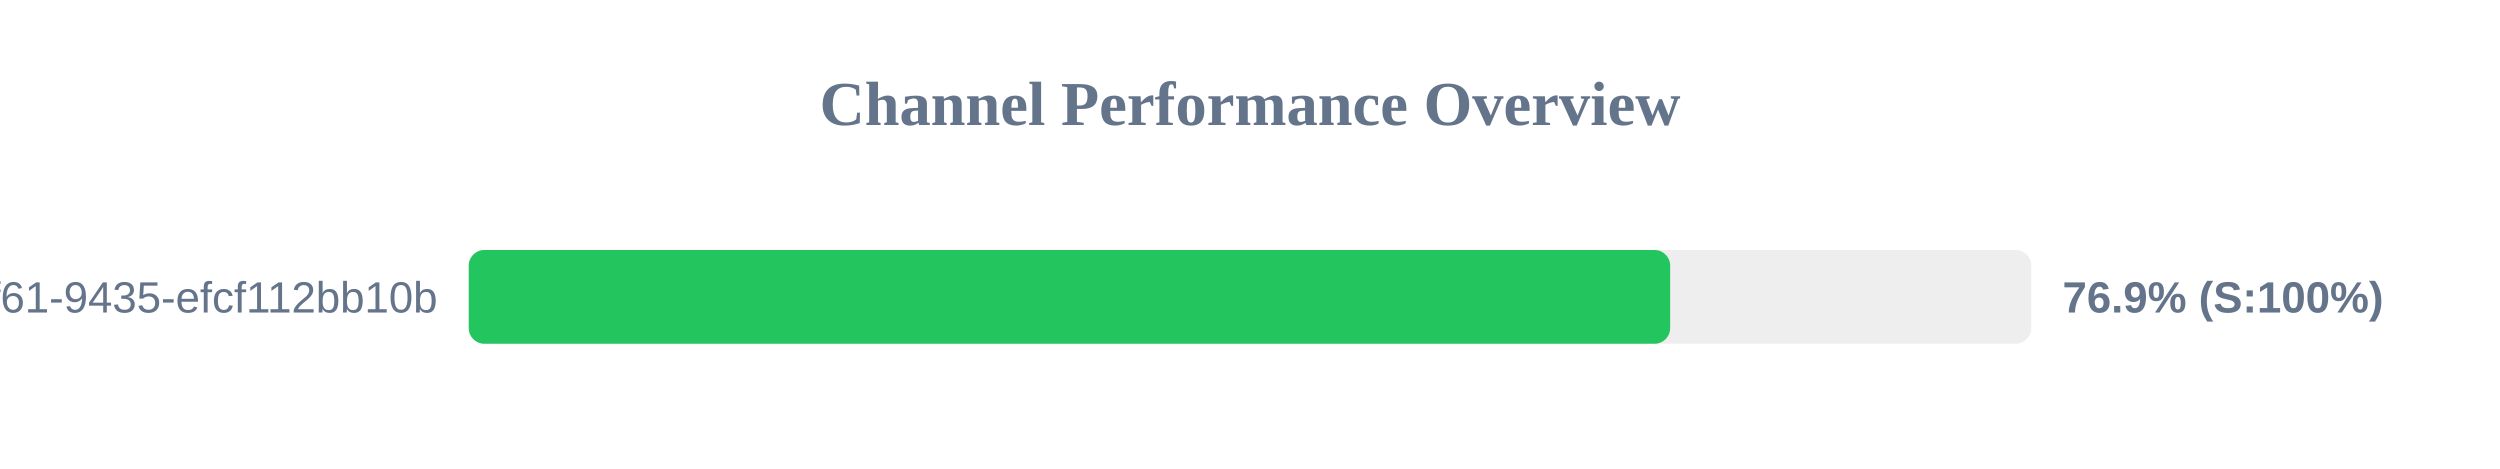
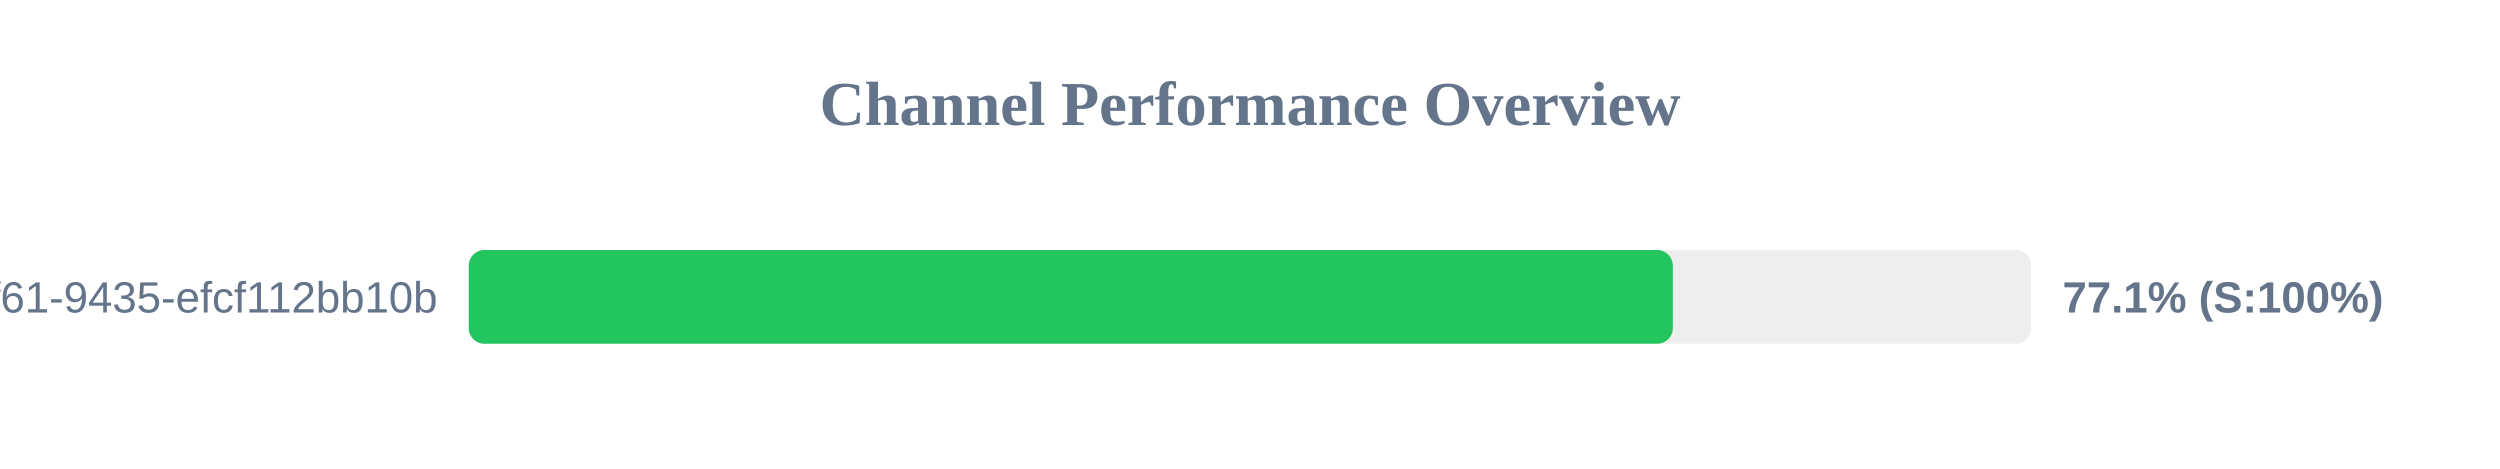
<svg xmlns="http://www.w3.org/2000/svg" width="800" height="150" version="1.1">
  <style>
        .row { font: 14px Arial; fill: #64748b; }
        .score { font: bold 14px Arial; fill: #64748b; }
    </style>
  <text x="400" y="40" text-anchor="middle" font-size="20px" font-weight="bold" fill="#64748b">Channel Performance Overview</text>
  <rect x="150" y="80" width="500" height="30" fill="#eee" rx="5" />
-   <rect x="150" y="80" width="384.45" height="30" fill="#22c55e" rx="5" />
+   <rect x="150" y="80" width="385.3" height="30" fill="#22c55e" rx="5" />
  <text x="140" y="100" text-anchor="end" class="row">?uuid=07c122ad-50b2-4f61-9435-efcf112bb10b</text>
-   <text x="660" y="100" text-anchor="start" class="score">76.9% (S:100%)</text>
+   <text x="660" y="100" text-anchor="start" class="score">77.1% (S:100%)</text>
</svg>
